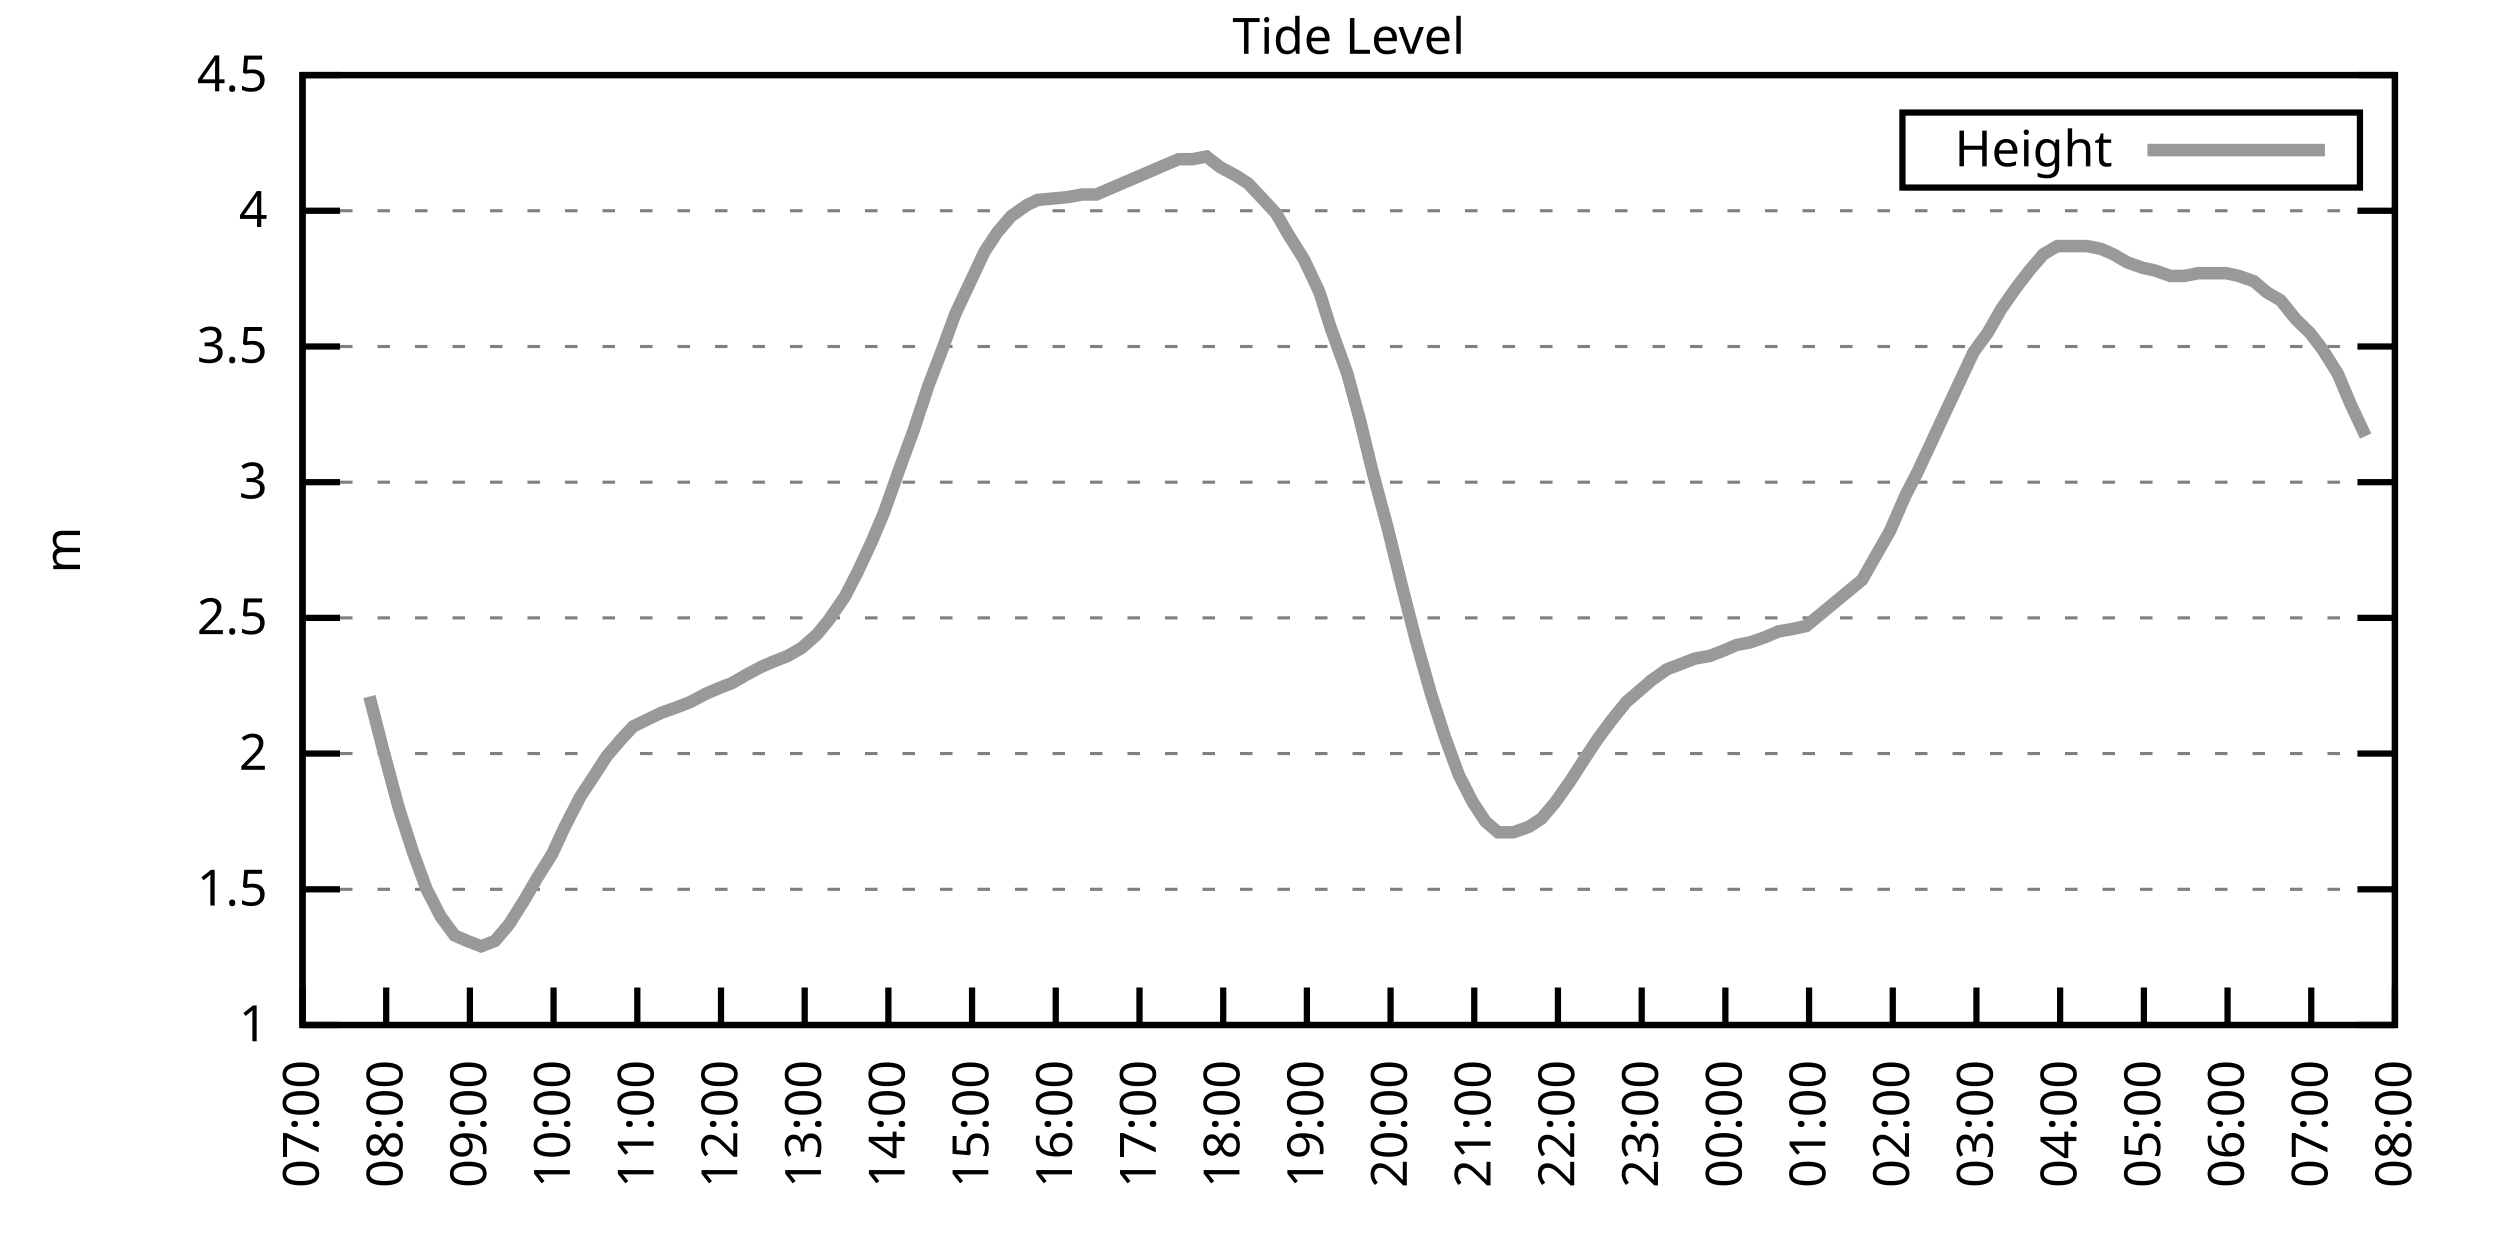
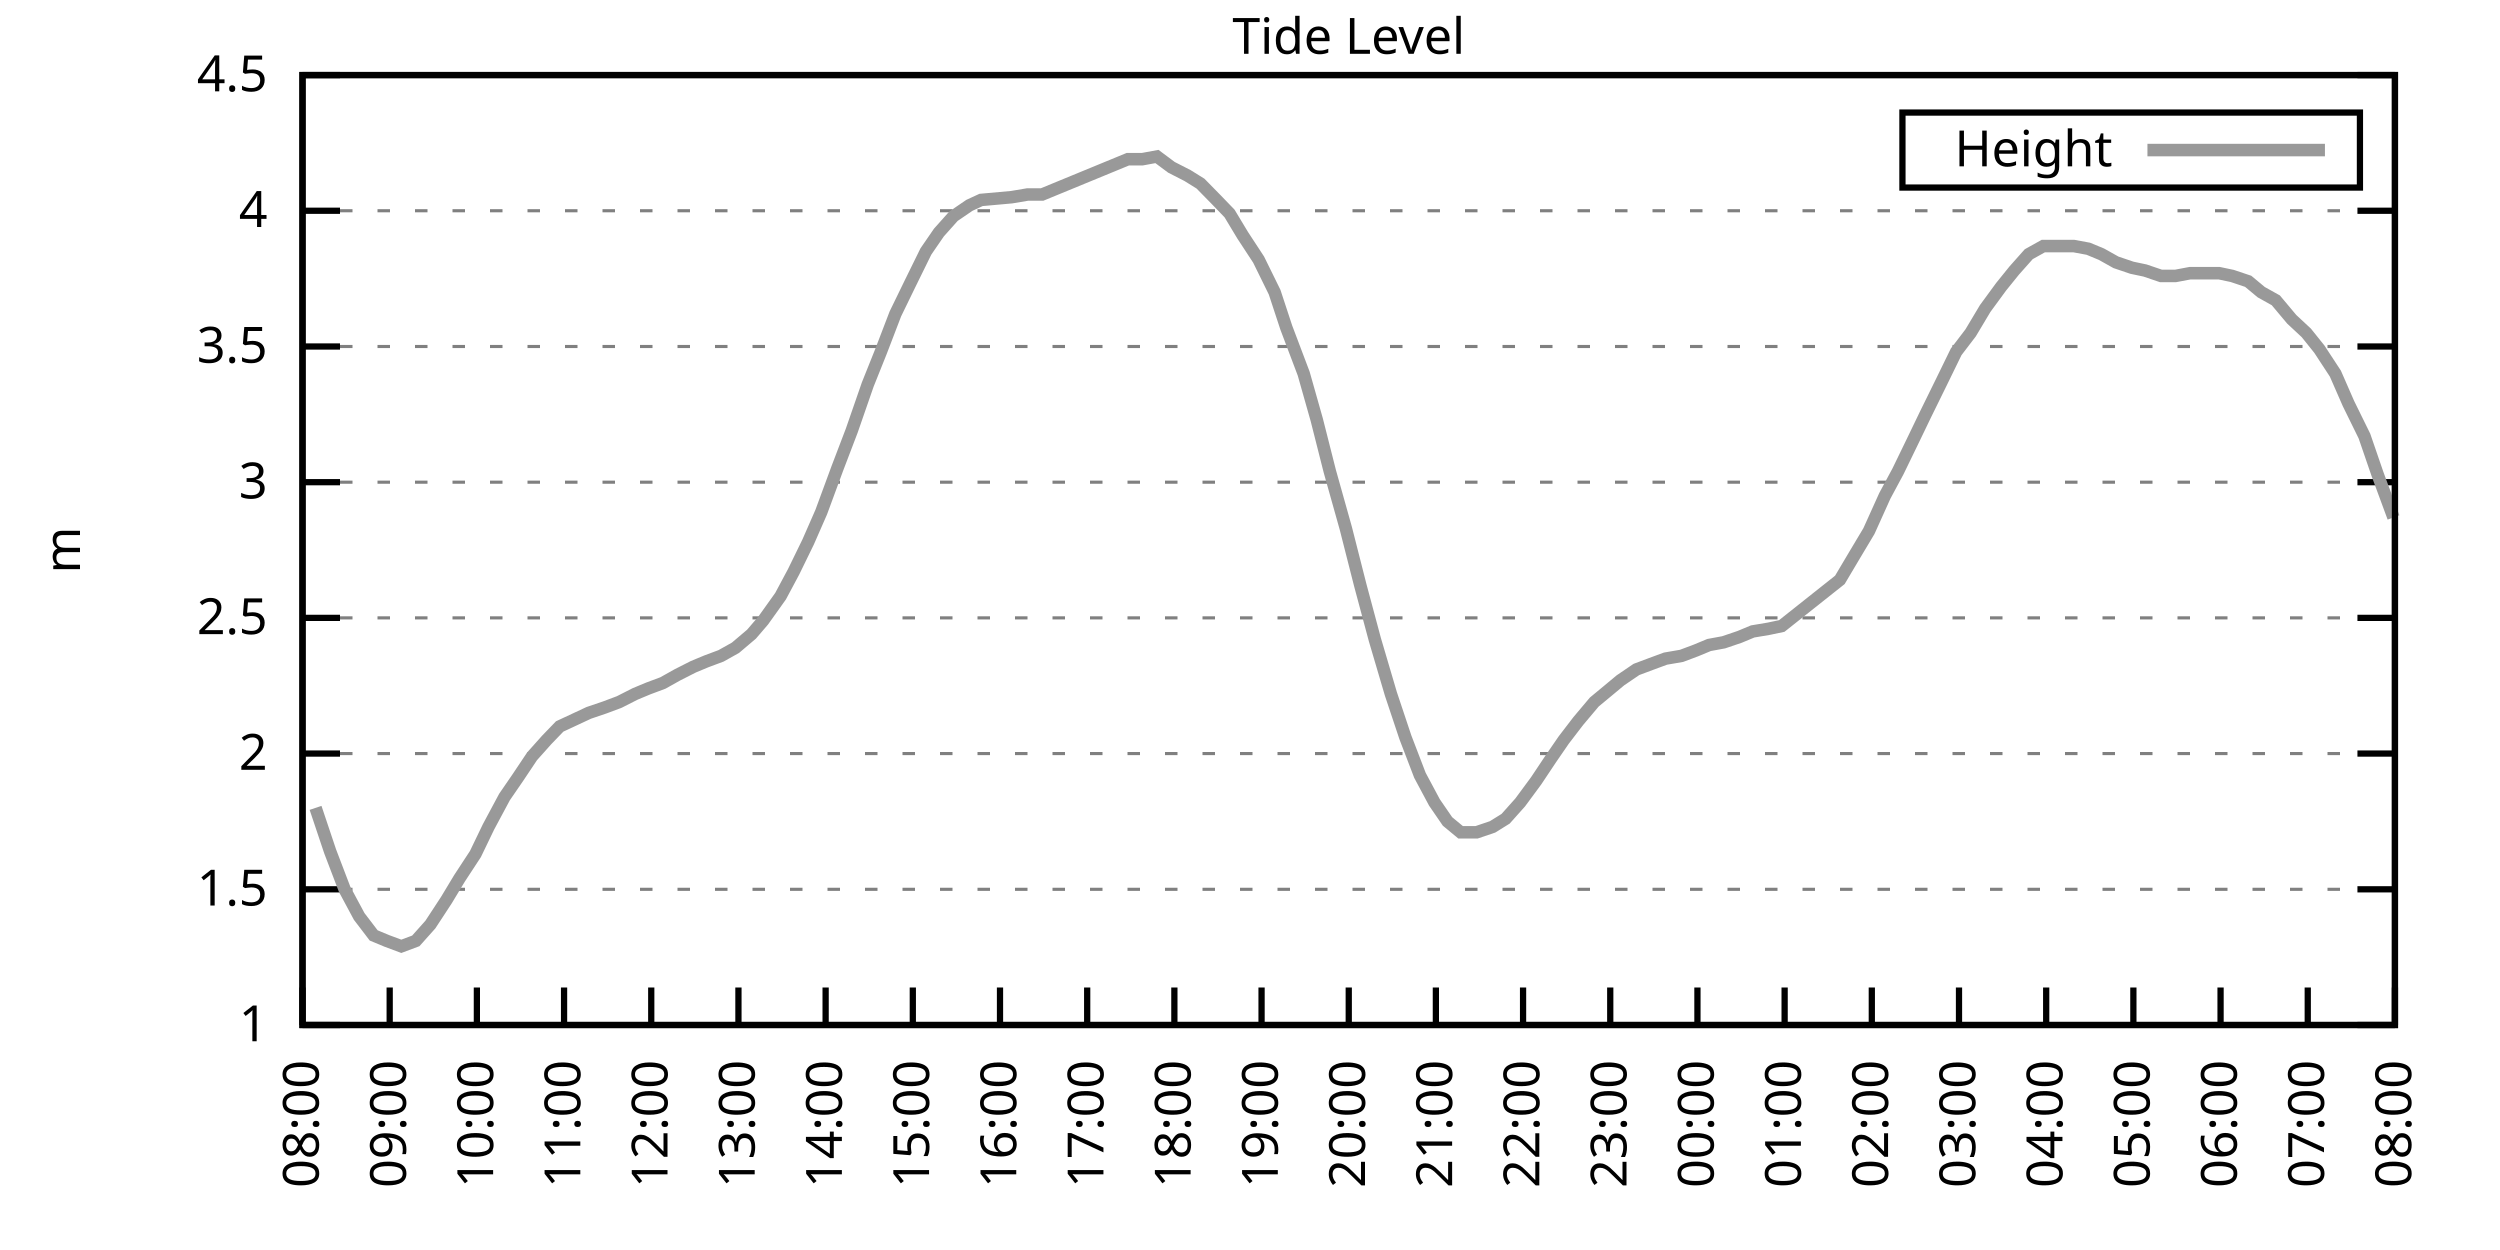
<svg xmlns="http://www.w3.org/2000/svg" xmlns:xlink="http://www.w3.org/1999/xlink" width="400" height="200" viewBox="0 0 400 200">
  <g id="gnuplot_canvas">
    <rect x="0" y="0" width="400" height="200" fill="none" />
    <defs>
      <circle id="gpDot" r="0.5" stroke-width="0.5" stroke="currentColor" />
      <path id="gpPt0" stroke-width="0.333" stroke="currentColor" d="M-1,0 h2 M0,-1 v2" />
      <path id="gpPt1" stroke-width="0.333" stroke="currentColor" d="M-1,-1 L1,1 M1,-1 L-1,1" />
      <path id="gpPt2" stroke-width="0.333" stroke="currentColor" d="M-1,0 L1,0 M0,-1 L0,1 M-1,-1 L1,1 M-1,1 L1,-1" />
      <rect id="gpPt3" stroke-width="0.333" stroke="currentColor" x="-1" y="-1" width="2" height="2" />
      <rect id="gpPt4" stroke-width="0.333" stroke="currentColor" fill="currentColor" x="-1" y="-1" width="2" height="2" />
      <circle id="gpPt5" stroke-width="0.333" stroke="currentColor" cx="0" cy="0" r="1" />
      <use xlink:href="#gpPt5" id="gpPt6" fill="currentColor" stroke="none" />
      <path id="gpPt7" stroke-width="0.333" stroke="currentColor" d="M0,-1.33 L-1.33,0.67 L1.33,0.67 z" />
      <use xlink:href="#gpPt7" id="gpPt8" fill="currentColor" stroke="none" />
      <use xlink:href="#gpPt7" id="gpPt9" stroke="currentColor" transform="rotate(180)" />
      <use xlink:href="#gpPt9" id="gpPt10" fill="currentColor" stroke="none" />
      <use xlink:href="#gpPt3" id="gpPt11" stroke="currentColor" transform="rotate(45)" />
      <use xlink:href="#gpPt11" id="gpPt12" fill="currentColor" stroke="none" />
      <path id="gpPt13" stroke-width="0.333" stroke="currentColor" d="M0,1.330 L1.265,0.411 L0.782,-1.067 L-0.782,-1.076 L-1.265,0.411 z" />
      <use xlink:href="#gpPt13" id="gpPt14" fill="currentColor" stroke="none" />
      <filter id="textbox" filterUnits="objectBoundingBox" x="0" y="0" height="1" width="1">
        <feFlood flood-color="white" flood-opacity="1" result="bgnd" />
        <feComposite in="SourceGraphic" in2="bgnd" operator="atop" />
      </filter>
      <filter id="greybox" filterUnits="objectBoundingBox" x="0" y="0" height="1" width="1">
        <feFlood flood-color="lightgrey" flood-opacity="1" result="grey" />
        <feComposite in="SourceGraphic" in2="grey" operator="atop" />
      </filter>
    </defs>
    <g fill="none" color="white" stroke="currentColor" stroke-width="1.00" stroke-linecap="butt" stroke-linejoin="miter">
</g>
    <g fill="none" color="black" stroke="currentColor" stroke-width="1.00" stroke-linecap="butt" stroke-linejoin="miter">
      <g stroke="none" shape-rendering="crispEdges">
        <polygon fill="rgb(255, 255, 255)" points="48.40,164.00 383.18,164.00 383.18,12.02 48.40,12.02 " />
      </g>
    </g>
    <g fill="none" color="black" stroke="currentColor" stroke-width="1.00" stroke-linecap="butt" stroke-linejoin="miter">
</g>
    <g fill="none" color="black" stroke="black" stroke-width="0.50" stroke-linecap="butt" stroke-linejoin="miter">
</g>
    <g fill="none" color="gray" stroke="currentColor" stroke-width="0.50" stroke-linecap="butt" stroke-linejoin="miter">
      <path stroke="gray" stroke-dasharray="2,4" class="gridline" d="M48.40,164.00 L383.19,164.00  " />
    </g>
    <g fill="none" color="gray" stroke="gray" stroke-width="1.00" stroke-linecap="butt" stroke-linejoin="miter">
</g>
    <g fill="none" color="black" stroke="currentColor" stroke-width="1.00" stroke-linecap="butt" stroke-linejoin="miter">
      <path stroke="black" d="M48.40,164.00 L54.40,164.00 M383.19,164.00 L377.19,164.00  " />
      <g transform="translate(42.80,166.60)" stroke="none" fill="black" font-family="Sans" font-size="8.00" text-anchor="end">
        <text>
          <tspan font-family="Sans"> 1</tspan>
        </text>
      </g>
    </g>
    <g fill="none" color="black" stroke="currentColor" stroke-width="1.00" stroke-linecap="butt" stroke-linejoin="miter">
</g>
    <g fill="none" color="black" stroke="black" stroke-width="0.50" stroke-linecap="butt" stroke-linejoin="miter">
</g>
    <g fill="none" color="gray" stroke="currentColor" stroke-width="0.50" stroke-linecap="butt" stroke-linejoin="miter">
      <path stroke="gray" stroke-dasharray="2,4" class="gridline" d="M48.40,142.29 L383.19,142.29  " />
    </g>
    <g fill="none" color="gray" stroke="gray" stroke-width="1.00" stroke-linecap="butt" stroke-linejoin="miter">
</g>
    <g fill="none" color="black" stroke="currentColor" stroke-width="1.00" stroke-linecap="butt" stroke-linejoin="miter">
      <path stroke="black" d="M48.40,142.29 L54.40,142.29 M383.19,142.29 L377.19,142.29  " />
      <g transform="translate(42.80,144.89)" stroke="none" fill="black" font-family="Sans" font-size="8.00" text-anchor="end">
        <text>
          <tspan font-family="Sans"> 1.5</tspan>
        </text>
      </g>
    </g>
    <g fill="none" color="black" stroke="currentColor" stroke-width="1.00" stroke-linecap="butt" stroke-linejoin="miter">
</g>
    <g fill="none" color="black" stroke="black" stroke-width="0.50" stroke-linecap="butt" stroke-linejoin="miter">
</g>
    <g fill="none" color="gray" stroke="currentColor" stroke-width="0.50" stroke-linecap="butt" stroke-linejoin="miter">
      <path stroke="gray" stroke-dasharray="2,4" class="gridline" d="M48.40,120.57 L383.19,120.57  " />
    </g>
    <g fill="none" color="gray" stroke="gray" stroke-width="1.00" stroke-linecap="butt" stroke-linejoin="miter">
</g>
    <g fill="none" color="black" stroke="currentColor" stroke-width="1.00" stroke-linecap="butt" stroke-linejoin="miter">
      <path stroke="black" d="M48.40,120.57 L54.40,120.57 M383.19,120.57 L377.19,120.57  " />
      <g transform="translate(42.80,123.17)" stroke="none" fill="black" font-family="Sans" font-size="8.00" text-anchor="end">
        <text>
          <tspan font-family="Sans"> 2</tspan>
        </text>
      </g>
    </g>
    <g fill="none" color="black" stroke="currentColor" stroke-width="1.00" stroke-linecap="butt" stroke-linejoin="miter">
</g>
    <g fill="none" color="black" stroke="black" stroke-width="0.50" stroke-linecap="butt" stroke-linejoin="miter">
</g>
    <g fill="none" color="gray" stroke="currentColor" stroke-width="0.50" stroke-linecap="butt" stroke-linejoin="miter">
      <path stroke="gray" stroke-dasharray="2,4" class="gridline" d="M48.40,98.86 L383.19,98.86  " />
    </g>
    <g fill="none" color="gray" stroke="gray" stroke-width="1.00" stroke-linecap="butt" stroke-linejoin="miter">
</g>
    <g fill="none" color="black" stroke="currentColor" stroke-width="1.00" stroke-linecap="butt" stroke-linejoin="miter">
      <path stroke="black" d="M48.40,98.86 L54.40,98.86 M383.19,98.86 L377.19,98.86  " />
      <g transform="translate(42.80,101.46)" stroke="none" fill="black" font-family="Sans" font-size="8.00" text-anchor="end">
        <text>
          <tspan font-family="Sans"> 2.5</tspan>
        </text>
      </g>
    </g>
    <g fill="none" color="black" stroke="currentColor" stroke-width="1.00" stroke-linecap="butt" stroke-linejoin="miter">
</g>
    <g fill="none" color="black" stroke="black" stroke-width="0.50" stroke-linecap="butt" stroke-linejoin="miter">
</g>
    <g fill="none" color="gray" stroke="currentColor" stroke-width="0.50" stroke-linecap="butt" stroke-linejoin="miter">
      <path stroke="gray" stroke-dasharray="2,4" class="gridline" d="M48.40,77.15 L383.19,77.15  " />
    </g>
    <g fill="none" color="gray" stroke="gray" stroke-width="1.00" stroke-linecap="butt" stroke-linejoin="miter">
</g>
    <g fill="none" color="black" stroke="currentColor" stroke-width="1.00" stroke-linecap="butt" stroke-linejoin="miter">
      <path stroke="black" d="M48.40,77.15 L54.40,77.15 M383.19,77.15 L377.19,77.15  " />
      <g transform="translate(42.80,79.75)" stroke="none" fill="black" font-family="Sans" font-size="8.00" text-anchor="end">
        <text>
          <tspan font-family="Sans"> 3</tspan>
        </text>
      </g>
    </g>
    <g fill="none" color="black" stroke="currentColor" stroke-width="1.00" stroke-linecap="butt" stroke-linejoin="miter">
</g>
    <g fill="none" color="black" stroke="black" stroke-width="0.50" stroke-linecap="butt" stroke-linejoin="miter">
</g>
    <g fill="none" color="gray" stroke="currentColor" stroke-width="0.50" stroke-linecap="butt" stroke-linejoin="miter">
      <path stroke="gray" stroke-dasharray="2,4" class="gridline" d="M48.40,55.44 L383.19,55.44  " />
    </g>
    <g fill="none" color="gray" stroke="gray" stroke-width="1.00" stroke-linecap="butt" stroke-linejoin="miter">
</g>
    <g fill="none" color="black" stroke="currentColor" stroke-width="1.00" stroke-linecap="butt" stroke-linejoin="miter">
      <path stroke="black" d="M48.40,55.44 L54.40,55.44 M383.19,55.44 L377.19,55.44  " />
      <g transform="translate(42.80,58.04)" stroke="none" fill="black" font-family="Sans" font-size="8.00" text-anchor="end">
        <text>
          <tspan font-family="Sans"> 3.5</tspan>
        </text>
      </g>
    </g>
    <g fill="none" color="black" stroke="currentColor" stroke-width="1.00" stroke-linecap="butt" stroke-linejoin="miter">
</g>
    <g fill="none" color="black" stroke="black" stroke-width="0.50" stroke-linecap="butt" stroke-linejoin="miter">
</g>
    <g fill="none" color="gray" stroke="currentColor" stroke-width="0.50" stroke-linecap="butt" stroke-linejoin="miter">
      <path stroke="gray" stroke-dasharray="2,4" class="gridline" d="M48.40,33.72 L383.19,33.72  " />
    </g>
    <g fill="none" color="gray" stroke="gray" stroke-width="1.00" stroke-linecap="butt" stroke-linejoin="miter">
</g>
    <g fill="none" color="black" stroke="currentColor" stroke-width="1.00" stroke-linecap="butt" stroke-linejoin="miter">
      <path stroke="black" d="M48.40,33.72 L54.40,33.72 M383.19,33.72 L377.19,33.72  " />
      <g transform="translate(42.80,36.32)" stroke="none" fill="black" font-family="Sans" font-size="8.00" text-anchor="end">
        <text>
          <tspan font-family="Sans"> 4</tspan>
        </text>
      </g>
    </g>
    <g fill="none" color="black" stroke="currentColor" stroke-width="1.00" stroke-linecap="butt" stroke-linejoin="miter">
</g>
    <g fill="none" color="black" stroke="black" stroke-width="0.50" stroke-linecap="butt" stroke-linejoin="miter">
</g>
    <g fill="none" color="gray" stroke="currentColor" stroke-width="0.50" stroke-linecap="butt" stroke-linejoin="miter">
      <path stroke="gray" stroke-dasharray="2,4" class="gridline" d="M48.40,12.01 L383.19,12.01  " />
    </g>
    <g fill="none" color="gray" stroke="gray" stroke-width="1.00" stroke-linecap="butt" stroke-linejoin="miter">
</g>
    <g fill="none" color="black" stroke="currentColor" stroke-width="1.00" stroke-linecap="butt" stroke-linejoin="miter">
      <path stroke="black" d="M48.40,12.01 L54.40,12.01 M383.19,12.01 L377.19,12.01  " />
      <g transform="translate(42.80,14.61)" stroke="none" fill="black" font-family="Sans" font-size="8.00" text-anchor="end">
        <text>
          <tspan font-family="Sans"> 4.5</tspan>
        </text>
      </g>
    </g>
    <g fill="none" color="black" stroke="currentColor" stroke-width="1.00" stroke-linecap="butt" stroke-linejoin="miter">
      <path stroke="black" d="M48.40,164.00 L48.40,158.00  " />
      <g transform="translate(51.00,169.60) rotate(270.00)" stroke="none" fill="black" font-family="Sans" font-size="8.00" text-anchor="end">
        <text>
-           <tspan font-family="Sans">07:00</tspan>
-         </text>
-       </g>
-     </g>
-     <g fill="none" color="black" stroke="currentColor" stroke-width="1.00" stroke-linecap="butt" stroke-linejoin="miter">
-       <path stroke="black" d="M61.79,164.00 L61.79,158.00  " />
-       <g transform="translate(64.39,169.60) rotate(270.00)" stroke="none" fill="black" font-family="Sans" font-size="8.00" text-anchor="end">
-         <text>
          <tspan font-family="Sans">08:00</tspan>
        </text>
      </g>
    </g>
    <g fill="none" color="black" stroke="currentColor" stroke-width="1.00" stroke-linecap="butt" stroke-linejoin="miter">
-       <path stroke="black" d="M75.18,164.00 L75.18,158.00  " />
-       <g transform="translate(77.78,169.60) rotate(270.00)" stroke="none" fill="black" font-family="Sans" font-size="8.00" text-anchor="end">
+       <path stroke="black" d="M62.35,164.00 L62.35,158.00  " />
+       <g transform="translate(64.95,169.60) rotate(270.00)" stroke="none" fill="black" font-family="Sans" font-size="8.00" text-anchor="end">
        <text>
          <tspan font-family="Sans">09:00</tspan>
        </text>
      </g>
    </g>
    <g fill="none" color="black" stroke="currentColor" stroke-width="1.00" stroke-linecap="butt" stroke-linejoin="miter">
-       <path stroke="black" d="M88.57,164.00 L88.57,158.00  " />
-       <g transform="translate(91.17,169.60) rotate(270.00)" stroke="none" fill="black" font-family="Sans" font-size="8.00" text-anchor="end">
+       <path stroke="black" d="M76.30,164.00 L76.30,158.00  " />
+       <g transform="translate(78.90,169.60) rotate(270.00)" stroke="none" fill="black" font-family="Sans" font-size="8.00" text-anchor="end">
        <text>
          <tspan font-family="Sans">10:00</tspan>
        </text>
      </g>
    </g>
    <g fill="none" color="black" stroke="currentColor" stroke-width="1.00" stroke-linecap="butt" stroke-linejoin="miter">
-       <path stroke="black" d="M101.97,164.00 L101.97,158.00  " />
-       <g transform="translate(104.57,169.60) rotate(270.00)" stroke="none" fill="black" font-family="Sans" font-size="8.00" text-anchor="end">
+       <path stroke="black" d="M90.25,164.00 L90.25,158.00  " />
+       <g transform="translate(92.85,169.60) rotate(270.00)" stroke="none" fill="black" font-family="Sans" font-size="8.00" text-anchor="end">
        <text>
          <tspan font-family="Sans">11:00</tspan>
        </text>
      </g>
    </g>
    <g fill="none" color="black" stroke="currentColor" stroke-width="1.00" stroke-linecap="butt" stroke-linejoin="miter">
-       <path stroke="black" d="M115.36,164.00 L115.36,158.00  " />
-       <g transform="translate(117.96,169.60) rotate(270.00)" stroke="none" fill="black" font-family="Sans" font-size="8.00" text-anchor="end">
+       <path stroke="black" d="M104.20,164.00 L104.20,158.00  " />
+       <g transform="translate(106.80,169.60) rotate(270.00)" stroke="none" fill="black" font-family="Sans" font-size="8.00" text-anchor="end">
        <text>
          <tspan font-family="Sans">12:00</tspan>
        </text>
      </g>
    </g>
    <g fill="none" color="black" stroke="currentColor" stroke-width="1.00" stroke-linecap="butt" stroke-linejoin="miter">
-       <path stroke="black" d="M128.75,164.00 L128.75,158.00  " />
-       <g transform="translate(131.35,169.60) rotate(270.00)" stroke="none" fill="black" font-family="Sans" font-size="8.00" text-anchor="end">
+       <path stroke="black" d="M118.15,164.00 L118.15,158.00  " />
+       <g transform="translate(120.75,169.60) rotate(270.00)" stroke="none" fill="black" font-family="Sans" font-size="8.00" text-anchor="end">
        <text>
          <tspan font-family="Sans">13:00</tspan>
        </text>
      </g>
    </g>
    <g fill="none" color="black" stroke="currentColor" stroke-width="1.00" stroke-linecap="butt" stroke-linejoin="miter">
-       <path stroke="black" d="M142.14,164.00 L142.14,158.00  " />
-       <g transform="translate(144.74,169.60) rotate(270.00)" stroke="none" fill="black" font-family="Sans" font-size="8.00" text-anchor="end">
+       <path stroke="black" d="M132.10,164.00 L132.10,158.00  " />
+       <g transform="translate(134.70,169.60) rotate(270.00)" stroke="none" fill="black" font-family="Sans" font-size="8.00" text-anchor="end">
        <text>
          <tspan font-family="Sans">14:00</tspan>
        </text>
      </g>
    </g>
    <g fill="none" color="black" stroke="currentColor" stroke-width="1.00" stroke-linecap="butt" stroke-linejoin="miter">
-       <path stroke="black" d="M155.53,164.00 L155.53,158.00  " />
-       <g transform="translate(158.13,169.60) rotate(270.00)" stroke="none" fill="black" font-family="Sans" font-size="8.00" text-anchor="end">
+       <path stroke="black" d="M146.05,164.00 L146.05,158.00  " />
+       <g transform="translate(148.65,169.60) rotate(270.00)" stroke="none" fill="black" font-family="Sans" font-size="8.00" text-anchor="end">
        <text>
          <tspan font-family="Sans">15:00</tspan>
        </text>
      </g>
    </g>
    <g fill="none" color="black" stroke="currentColor" stroke-width="1.00" stroke-linecap="butt" stroke-linejoin="miter">
-       <path stroke="black" d="M168.92,164.00 L168.92,158.00  " />
-       <g transform="translate(171.52,169.60) rotate(270.00)" stroke="none" fill="black" font-family="Sans" font-size="8.00" text-anchor="end">
+       <path stroke="black" d="M160.00,164.00 L160.00,158.00  " />
+       <g transform="translate(162.60,169.60) rotate(270.00)" stroke="none" fill="black" font-family="Sans" font-size="8.00" text-anchor="end">
        <text>
          <tspan font-family="Sans">16:00</tspan>
        </text>
      </g>
    </g>
    <g fill="none" color="black" stroke="currentColor" stroke-width="1.00" stroke-linecap="butt" stroke-linejoin="miter">
-       <path stroke="black" d="M182.32,164.00 L182.32,158.00  " />
-       <g transform="translate(184.92,169.60) rotate(270.00)" stroke="none" fill="black" font-family="Sans" font-size="8.00" text-anchor="end">
+       <path stroke="black" d="M173.95,164.00 L173.95,158.00  " />
+       <g transform="translate(176.55,169.60) rotate(270.00)" stroke="none" fill="black" font-family="Sans" font-size="8.00" text-anchor="end">
        <text>
          <tspan font-family="Sans">17:00</tspan>
        </text>
      </g>
    </g>
    <g fill="none" color="black" stroke="currentColor" stroke-width="1.00" stroke-linecap="butt" stroke-linejoin="miter">
-       <path stroke="black" d="M195.71,164.00 L195.71,158.00  " />
-       <g transform="translate(198.31,169.60) rotate(270.00)" stroke="none" fill="black" font-family="Sans" font-size="8.00" text-anchor="end">
+       <path stroke="black" d="M187.90,164.00 L187.90,158.00  " />
+       <g transform="translate(190.50,169.60) rotate(270.00)" stroke="none" fill="black" font-family="Sans" font-size="8.00" text-anchor="end">
        <text>
          <tspan font-family="Sans">18:00</tspan>
        </text>
      </g>
    </g>
    <g fill="none" color="black" stroke="currentColor" stroke-width="1.00" stroke-linecap="butt" stroke-linejoin="miter">
-       <path stroke="black" d="M209.10,164.00 L209.10,158.00  " />
-       <g transform="translate(211.70,169.60) rotate(270.00)" stroke="none" fill="black" font-family="Sans" font-size="8.00" text-anchor="end">
+       <path stroke="black" d="M201.85,164.00 L201.85,158.00  " />
+       <g transform="translate(204.45,169.60) rotate(270.00)" stroke="none" fill="black" font-family="Sans" font-size="8.00" text-anchor="end">
        <text>
          <tspan font-family="Sans">19:00</tspan>
        </text>
      </g>
    </g>
    <g fill="none" color="black" stroke="currentColor" stroke-width="1.00" stroke-linecap="butt" stroke-linejoin="miter">
-       <path stroke="black" d="M222.49,164.00 L222.49,158.00  " />
-       <g transform="translate(225.09,169.60) rotate(270.00)" stroke="none" fill="black" font-family="Sans" font-size="8.00" text-anchor="end">
+       <path stroke="black" d="M215.80,164.00 L215.80,158.00  " />
+       <g transform="translate(218.40,169.60) rotate(270.00)" stroke="none" fill="black" font-family="Sans" font-size="8.00" text-anchor="end">
        <text>
          <tspan font-family="Sans">20:00</tspan>
        </text>
      </g>
    </g>
    <g fill="none" color="black" stroke="currentColor" stroke-width="1.00" stroke-linecap="butt" stroke-linejoin="miter">
-       <path stroke="black" d="M235.88,164.00 L235.88,158.00  " />
-       <g transform="translate(238.48,169.60) rotate(270.00)" stroke="none" fill="black" font-family="Sans" font-size="8.00" text-anchor="end">
+       <path stroke="black" d="M229.74,164.00 L229.74,158.00  " />
+       <g transform="translate(232.34,169.60) rotate(270.00)" stroke="none" fill="black" font-family="Sans" font-size="8.00" text-anchor="end">
        <text>
          <tspan font-family="Sans">21:00</tspan>
        </text>
      </g>
    </g>
    <g fill="none" color="black" stroke="currentColor" stroke-width="1.00" stroke-linecap="butt" stroke-linejoin="miter">
-       <path stroke="black" d="M249.27,164.00 L249.27,158.00  " />
-       <g transform="translate(251.87,169.60) rotate(270.00)" stroke="none" fill="black" font-family="Sans" font-size="8.00" text-anchor="end">
+       <path stroke="black" d="M243.69,164.00 L243.69,158.00  " />
+       <g transform="translate(246.29,169.60) rotate(270.00)" stroke="none" fill="black" font-family="Sans" font-size="8.00" text-anchor="end">
        <text>
          <tspan font-family="Sans">22:00</tspan>
        </text>
      </g>
    </g>
    <g fill="none" color="black" stroke="currentColor" stroke-width="1.00" stroke-linecap="butt" stroke-linejoin="miter">
-       <path stroke="black" d="M262.67,164.00 L262.67,158.00  " />
-       <g transform="translate(265.27,169.60) rotate(270.00)" stroke="none" fill="black" font-family="Sans" font-size="8.00" text-anchor="end">
+       <path stroke="black" d="M257.64,164.00 L257.64,158.00  " />
+       <g transform="translate(260.24,169.60) rotate(270.00)" stroke="none" fill="black" font-family="Sans" font-size="8.00" text-anchor="end">
        <text>
          <tspan font-family="Sans">23:00</tspan>
        </text>
      </g>
    </g>
    <g fill="none" color="black" stroke="currentColor" stroke-width="1.00" stroke-linecap="butt" stroke-linejoin="miter">
-       <path stroke="black" d="M276.06,164.00 L276.06,158.00  " />
-       <g transform="translate(278.66,169.60) rotate(270.00)" stroke="none" fill="black" font-family="Sans" font-size="8.00" text-anchor="end">
+       <path stroke="black" d="M271.59,164.00 L271.59,158.00  " />
+       <g transform="translate(274.19,169.60) rotate(270.00)" stroke="none" fill="black" font-family="Sans" font-size="8.00" text-anchor="end">
        <text>
          <tspan font-family="Sans">00:00</tspan>
        </text>
      </g>
    </g>
    <g fill="none" color="black" stroke="currentColor" stroke-width="1.00" stroke-linecap="butt" stroke-linejoin="miter">
-       <path stroke="black" d="M289.45,164.00 L289.45,158.00  " />
-       <g transform="translate(292.05,169.60) rotate(270.00)" stroke="none" fill="black" font-family="Sans" font-size="8.00" text-anchor="end">
+       <path stroke="black" d="M285.54,164.00 L285.54,158.00  " />
+       <g transform="translate(288.14,169.60) rotate(270.00)" stroke="none" fill="black" font-family="Sans" font-size="8.00" text-anchor="end">
        <text>
          <tspan font-family="Sans">01:00</tspan>
        </text>
      </g>
    </g>
    <g fill="none" color="black" stroke="currentColor" stroke-width="1.00" stroke-linecap="butt" stroke-linejoin="miter">
-       <path stroke="black" d="M302.84,164.00 L302.84,158.00  " />
-       <g transform="translate(305.44,169.60) rotate(270.00)" stroke="none" fill="black" font-family="Sans" font-size="8.00" text-anchor="end">
+       <path stroke="black" d="M299.49,164.00 L299.49,158.00  " />
+       <g transform="translate(302.09,169.60) rotate(270.00)" stroke="none" fill="black" font-family="Sans" font-size="8.00" text-anchor="end">
        <text>
          <tspan font-family="Sans">02:00</tspan>
        </text>
      </g>
    </g>
    <g fill="none" color="black" stroke="currentColor" stroke-width="1.00" stroke-linecap="butt" stroke-linejoin="miter">
-       <path stroke="black" d="M316.23,164.00 L316.23,158.00  " />
-       <g transform="translate(318.83,169.60) rotate(270.00)" stroke="none" fill="black" font-family="Sans" font-size="8.00" text-anchor="end">
+       <path stroke="black" d="M313.44,164.00 L313.44,158.00  " />
+       <g transform="translate(316.04,169.60) rotate(270.00)" stroke="none" fill="black" font-family="Sans" font-size="8.00" text-anchor="end">
        <text>
          <tspan font-family="Sans">03:00</tspan>
        </text>
      </g>
    </g>
    <g fill="none" color="black" stroke="currentColor" stroke-width="1.00" stroke-linecap="butt" stroke-linejoin="miter">
-       <path stroke="black" d="M329.62,164.00 L329.62,158.00  " />
-       <g transform="translate(332.22,169.60) rotate(270.00)" stroke="none" fill="black" font-family="Sans" font-size="8.00" text-anchor="end">
+       <path stroke="black" d="M327.39,164.00 L327.39,158.00  " />
+       <g transform="translate(329.99,169.60) rotate(270.00)" stroke="none" fill="black" font-family="Sans" font-size="8.00" text-anchor="end">
        <text>
          <tspan font-family="Sans">04:00</tspan>
        </text>
      </g>
    </g>
    <g fill="none" color="black" stroke="currentColor" stroke-width="1.00" stroke-linecap="butt" stroke-linejoin="miter">
-       <path stroke="black" d="M343.02,164.00 L343.02,158.00  " />
-       <g transform="translate(345.62,169.60) rotate(270.00)" stroke="none" fill="black" font-family="Sans" font-size="8.00" text-anchor="end">
+       <path stroke="black" d="M341.34,164.00 L341.34,158.00  " />
+       <g transform="translate(343.94,169.60) rotate(270.00)" stroke="none" fill="black" font-family="Sans" font-size="8.00" text-anchor="end">
        <text>
          <tspan font-family="Sans">05:00</tspan>
        </text>
      </g>
    </g>
    <g fill="none" color="black" stroke="currentColor" stroke-width="1.00" stroke-linecap="butt" stroke-linejoin="miter">
-       <path stroke="black" d="M356.41,164.00 L356.41,158.00  " />
-       <g transform="translate(359.01,169.60) rotate(270.00)" stroke="none" fill="black" font-family="Sans" font-size="8.00" text-anchor="end">
+       <path stroke="black" d="M355.29,164.00 L355.29,158.00  " />
+       <g transform="translate(357.89,169.60) rotate(270.00)" stroke="none" fill="black" font-family="Sans" font-size="8.00" text-anchor="end">
        <text>
          <tspan font-family="Sans">06:00</tspan>
        </text>
      </g>
    </g>
    <g fill="none" color="black" stroke="currentColor" stroke-width="1.00" stroke-linecap="butt" stroke-linejoin="miter">
-       <path stroke="black" d="M369.80,164.00 L369.80,158.00  " />
-       <g transform="translate(372.40,169.60) rotate(270.00)" stroke="none" fill="black" font-family="Sans" font-size="8.00" text-anchor="end">
+       <path stroke="black" d="M369.24,164.00 L369.24,158.00  " />
+       <g transform="translate(371.84,169.60) rotate(270.00)" stroke="none" fill="black" font-family="Sans" font-size="8.00" text-anchor="end">
        <text>
          <tspan font-family="Sans">07:00</tspan>
        </text>
      </g>
    </g>
    <g fill="none" color="black" stroke="currentColor" stroke-width="1.00" stroke-linecap="butt" stroke-linejoin="miter">
      <path stroke="black" d="M383.19,164.00 L383.19,158.00  " />
      <g transform="translate(385.79,169.60) rotate(270.00)" stroke="none" fill="black" font-family="Sans" font-size="8.00" text-anchor="end">
        <text>
          <tspan font-family="Sans">08:00</tspan>
        </text>
      </g>
    </g>
    <g fill="none" color="black" stroke="currentColor" stroke-width="1.00" stroke-linecap="butt" stroke-linejoin="miter">
</g>
    <g fill="none" color="black" stroke="currentColor" stroke-width="1.00" stroke-linecap="butt" stroke-linejoin="miter">
      <path stroke="black" d="M48.40,12.01 L48.40,164.00 L383.19,164.00 L383.19,12.01 L48.40,12.01 Z  " />
    </g>
    <g fill="none" color="black" stroke="currentColor" stroke-width="1.00" stroke-linecap="butt" stroke-linejoin="miter">
</g>
    <g fill="none" color="black" stroke="currentColor" stroke-width="1.00" stroke-linecap="butt" stroke-linejoin="miter">
      <path stroke="black" d="M304.39,30.01 L304.39,18.01 L377.59,18.01 L377.59,30.01 L304.39,30.01 Z  " />
    </g>
    <g id="Tide_level_plot_1">
      <g fill="none" color="white" stroke="black" stroke-width="2.00" stroke-linecap="butt" stroke-linejoin="miter">
</g>
      <g fill="none" color="black" stroke="currentColor" stroke-width="2.00" stroke-linecap="butt" stroke-linejoin="miter">
        <g transform="translate(337.99,26.61)" stroke="none" fill="black" font-family="Sans" font-size="8.00" text-anchor="end">
          <text>
            <tspan font-family="Sans">Height</tspan>
          </text>
        </g>
      </g>
      <g fill="none" color="black" stroke="currentColor" stroke-width="2.00" stroke-linecap="butt" stroke-linejoin="miter">
-         <path stroke="rgb(153, 153, 153)" d="M343.59,24.01 L371.99,24.01 M59.11,111.45 L61.35,120.14 L63.80,129.26 L66.03,136.21 L68.26,142.29 L70.50,146.63   L72.73,149.67 L74.74,150.54 L76.97,151.41 L79.20,150.54 L81.43,147.93 L83.89,144.02 L85.90,140.55 L88.35,136.64   L90.36,132.30 L92.82,127.52 L94.82,124.48 L97.06,121.01 L99.29,118.40 L101.30,116.23 L103.98,114.93 L105.76,114.06   L108.22,113.19 L110.45,112.32 L112.90,111.02 L114.91,110.15 L117.14,109.28 L119.38,107.98 L121.83,106.68 L123.84,105.81   L126.07,104.94 L128.30,103.64 L130.76,101.47 L132.54,99.30 L135.22,95.39 L137.23,91.48 L139.46,86.70 L141.47,81.93   L143.93,74.98 L146.16,68.90 L148.61,61.52 L150.62,56.30 L152.85,50.22 L155.09,45.45 L157.54,40.24 L159.55,37.20   L161.78,34.59 L164.24,32.85 L166.02,31.99 L170.71,31.55 L173.17,31.12 L175.40,31.12 L188.57,25.47 L190.80,25.47   L193.03,25.04 L195.26,26.77 L197.72,28.08 L199.73,29.38 L202.18,31.99 L204.19,34.16 L206.20,37.63 L208.65,41.54   L211.11,46.75 L212.89,52.40 L215.57,59.78 L217.58,67.16 L219.59,75.41 L222.04,84.53 L224.28,93.65 L226.51,102.34   L228.96,111.02 L231.20,117.97 L233.43,124.05 L235.66,128.39 L237.67,131.43 L239.68,133.17 L242.13,133.17 L244.59,132.30   L246.60,131.00 L248.83,128.39 L251.28,124.92 L253.51,121.44 L255.52,118.40 L257.76,115.36 L260.21,112.32 L262.22,110.59   L264.23,108.85 L266.68,107.11 L268.92,106.24 L271.15,105.38 L273.60,104.94 L275.83,104.07 L277.84,103.20 L280.07,102.77   L282.53,101.90 L284.54,101.03 L286.99,100.60 L289.00,100.16 L297.93,92.78 L300.16,88.87 L302.39,84.97 L304.85,79.32   L306.86,75.41 L309.09,70.63 L311.10,66.29 L313.55,61.08 L315.79,56.30 L318.02,53.26 L320.25,49.36 L322.70,45.88   L324.71,43.28 L326.95,40.67 L329.18,39.37 L331.63,39.37 L333.86,39.37 L336.10,39.80 L338.10,40.67 L340.34,41.97   L342.79,42.84 L344.80,43.28 L347.26,44.15 L349.49,44.15 L351.72,43.71 L353.73,43.71 L356.18,43.71 L358.19,44.15   L360.65,45.01 L362.66,46.75 L364.89,48.05 L367.34,51.09 L369.58,53.26 L371.58,55.87 L374.04,59.78 L376.05,64.56   L378.50,69.77  " />
+         <path stroke="rgb(153, 153, 153)" d="M343.59,24.01 L371.99,24.01 M50.49,129.26 L52.82,136.21 L55.14,142.29 L57.47,146.63 L59.79,149.67 L61.88,150.54   L64.21,151.41 L66.53,150.54 L68.86,147.93 L71.42,144.02 L73.51,140.55 L76.07,136.64 L78.16,132.30 L80.72,127.52   L82.81,124.48 L85.13,121.01 L87.46,118.40 L89.55,116.23 L92.34,114.93 L94.20,114.06 L96.76,113.19 L99.08,112.32   L101.64,111.02 L103.73,110.15 L106.06,109.28 L108.38,107.98 L110.94,106.68 L113.03,105.81 L115.36,104.94 L117.68,103.64   L120.24,101.47 L122.10,99.30 L124.89,95.39 L126.98,91.48 L129.31,86.70 L131.40,81.93 L133.96,74.98 L136.28,68.90   L138.84,61.52 L140.93,56.30 L143.26,50.22 L145.58,45.45 L148.14,40.24 L150.23,37.20 L152.56,34.59 L155.11,32.85   L156.97,31.99 L161.86,31.55 L164.41,31.12 L166.74,31.12 L180.46,25.47 L182.78,25.47 L185.11,25.04 L187.43,26.77   L189.99,28.08 L192.08,29.38 L194.64,31.99 L196.73,34.16 L198.82,37.63 L201.38,41.54 L203.94,46.75 L205.80,52.40   L208.59,59.78 L210.68,67.16 L212.77,75.41 L215.33,84.53 L217.65,93.65 L219.98,102.34 L222.54,111.02 L224.86,117.97   L227.19,124.05 L229.51,128.39 L231.60,131.43 L233.70,133.17 L236.25,133.17 L238.81,132.30 L240.90,131.00 L243.23,128.39   L245.79,124.92 L248.11,121.44 L250.20,118.40 L252.53,115.36 L255.09,112.32 L257.18,110.59 L259.27,108.85 L261.83,107.11   L264.15,106.24 L266.48,105.38 L269.04,104.94 L271.36,104.07 L273.45,103.20 L275.78,102.77 L278.34,101.90 L280.43,101.03   L282.99,100.60 L285.08,100.16 L294.38,92.78 L296.70,88.87 L299.03,84.97 L301.58,79.32 L303.68,75.41 L306.00,70.63   L308.09,66.29 L310.65,61.08 L312.98,56.30 L315.30,53.26 L317.63,49.36 L320.18,45.88 L322.28,43.28 L324.60,40.67   L326.93,39.37 L329.48,39.37 L331.81,39.37 L334.13,39.80 L336.23,40.67 L338.55,41.97 L341.11,42.84 L343.20,43.28   L345.76,44.15 L348.08,44.15 L350.41,43.71 L352.50,43.71 L355.06,43.71 L357.15,44.15 L359.71,45.01 L361.80,46.75   L364.13,48.05 L366.68,51.09 L369.01,53.26 L371.10,55.87 L373.66,59.78 L375.75,64.56 L378.31,69.77 L380.40,75.85   L382.96,82.79  " />
      </g>
    </g>
    <g fill="none" color="black" stroke="currentColor" stroke-width="2.00" stroke-linecap="butt" stroke-linejoin="miter">
</g>
    <g fill="none" color="black" stroke="black" stroke-width="1.00" stroke-linecap="butt" stroke-linejoin="miter">
</g>
    <g fill="none" color="black" stroke="currentColor" stroke-width="1.00" stroke-linecap="butt" stroke-linejoin="miter">
      <path stroke="black" d="M48.40,12.01 L48.40,164.00 L383.19,164.00 L383.19,12.01 L48.40,12.01 Z  " />
      <g transform="translate(12.80,88.01) rotate(270.00)" stroke="none" fill="black" font-family="Sans" font-size="8.00" text-anchor="middle">
        <text>
          <tspan font-family="Sans">m</tspan>
        </text>
      </g>
    </g>
    <g fill="none" color="black" stroke="currentColor" stroke-width="1.00" stroke-linecap="butt" stroke-linejoin="miter">
</g>
    <g fill="none" color="black" stroke="currentColor" stroke-width="1.00" stroke-linecap="butt" stroke-linejoin="miter">
      <g transform="translate(215.79,8.61)" stroke="none" fill="black" font-family="Sans" font-size="8.00" text-anchor="middle">
        <text>
          <tspan font-family="Sans">Tide Level</tspan>
        </text>
      </g>
    </g>
    <g fill="none" color="black" stroke="currentColor" stroke-width="1.00" stroke-linecap="butt" stroke-linejoin="miter">
</g>
  </g>
</svg>
